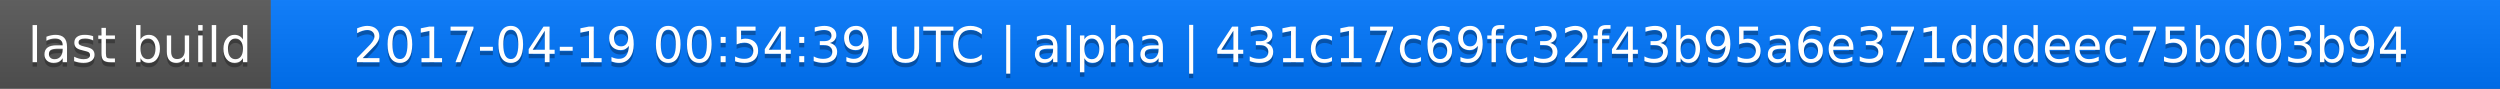
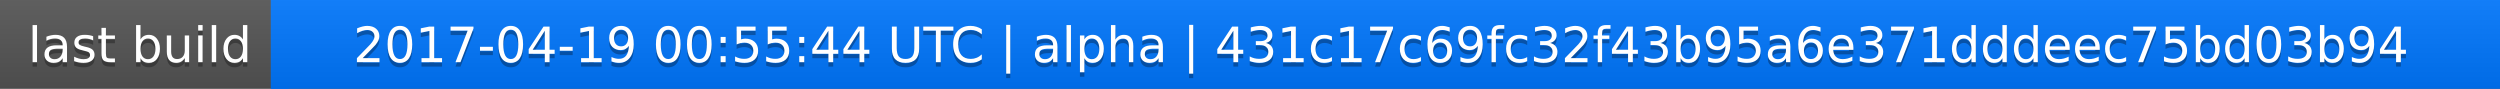
<svg xmlns="http://www.w3.org/2000/svg" width="563" height="20">
  <linearGradient id="a" x2="0" y2="100%">
    <stop offset="0" stop-color="#bbb" stop-opacity=".1" />
    <stop offset="1" stop-opacity=".1" />
  </linearGradient>
  <rect rx="0" width="563" height="20" fill="#555" />
  <rect rx="0" x="61" width="502" height="20" fill="#07f" />
  <path fill="#07f" d="M61 0h4v20h-4z" />
  <rect rx="0" width="563" height="20" fill="url(#a)" />
  <g fill="#fff" text-anchor="middle" font-family="DejaVu Sans,Verdana,Geneva,sans-serif" font-size="11">
    <text x="31.5" y="15" fill="#010101" fill-opacity=".3">last build</text>
    <text x="31.5" y="14">last build</text>
-     <text x="311" y="15" fill="#010101" fill-opacity=".3">2017-04-19 00:54:39 UTC | alpha | 431c17c69fc32f43b95a6e371dddeec75bd03b94</text>
-     <text x="311" y="14">2017-04-19 00:54:39 UTC | alpha | 431c17c69fc32f43b95a6e371dddeec75bd03b94</text>
+     <text x="311" y="15" fill="#010101" fill-opacity=".3">2017-04-19 00:55:44 UTC | alpha | 431c17c69fc32f43b95a6e371dddeec75bd03b94</text>
+     <text x="311" y="14">2017-04-19 00:55:44 UTC | alpha | 431c17c69fc32f43b95a6e371dddeec75bd03b94</text>
  </g>
</svg>
